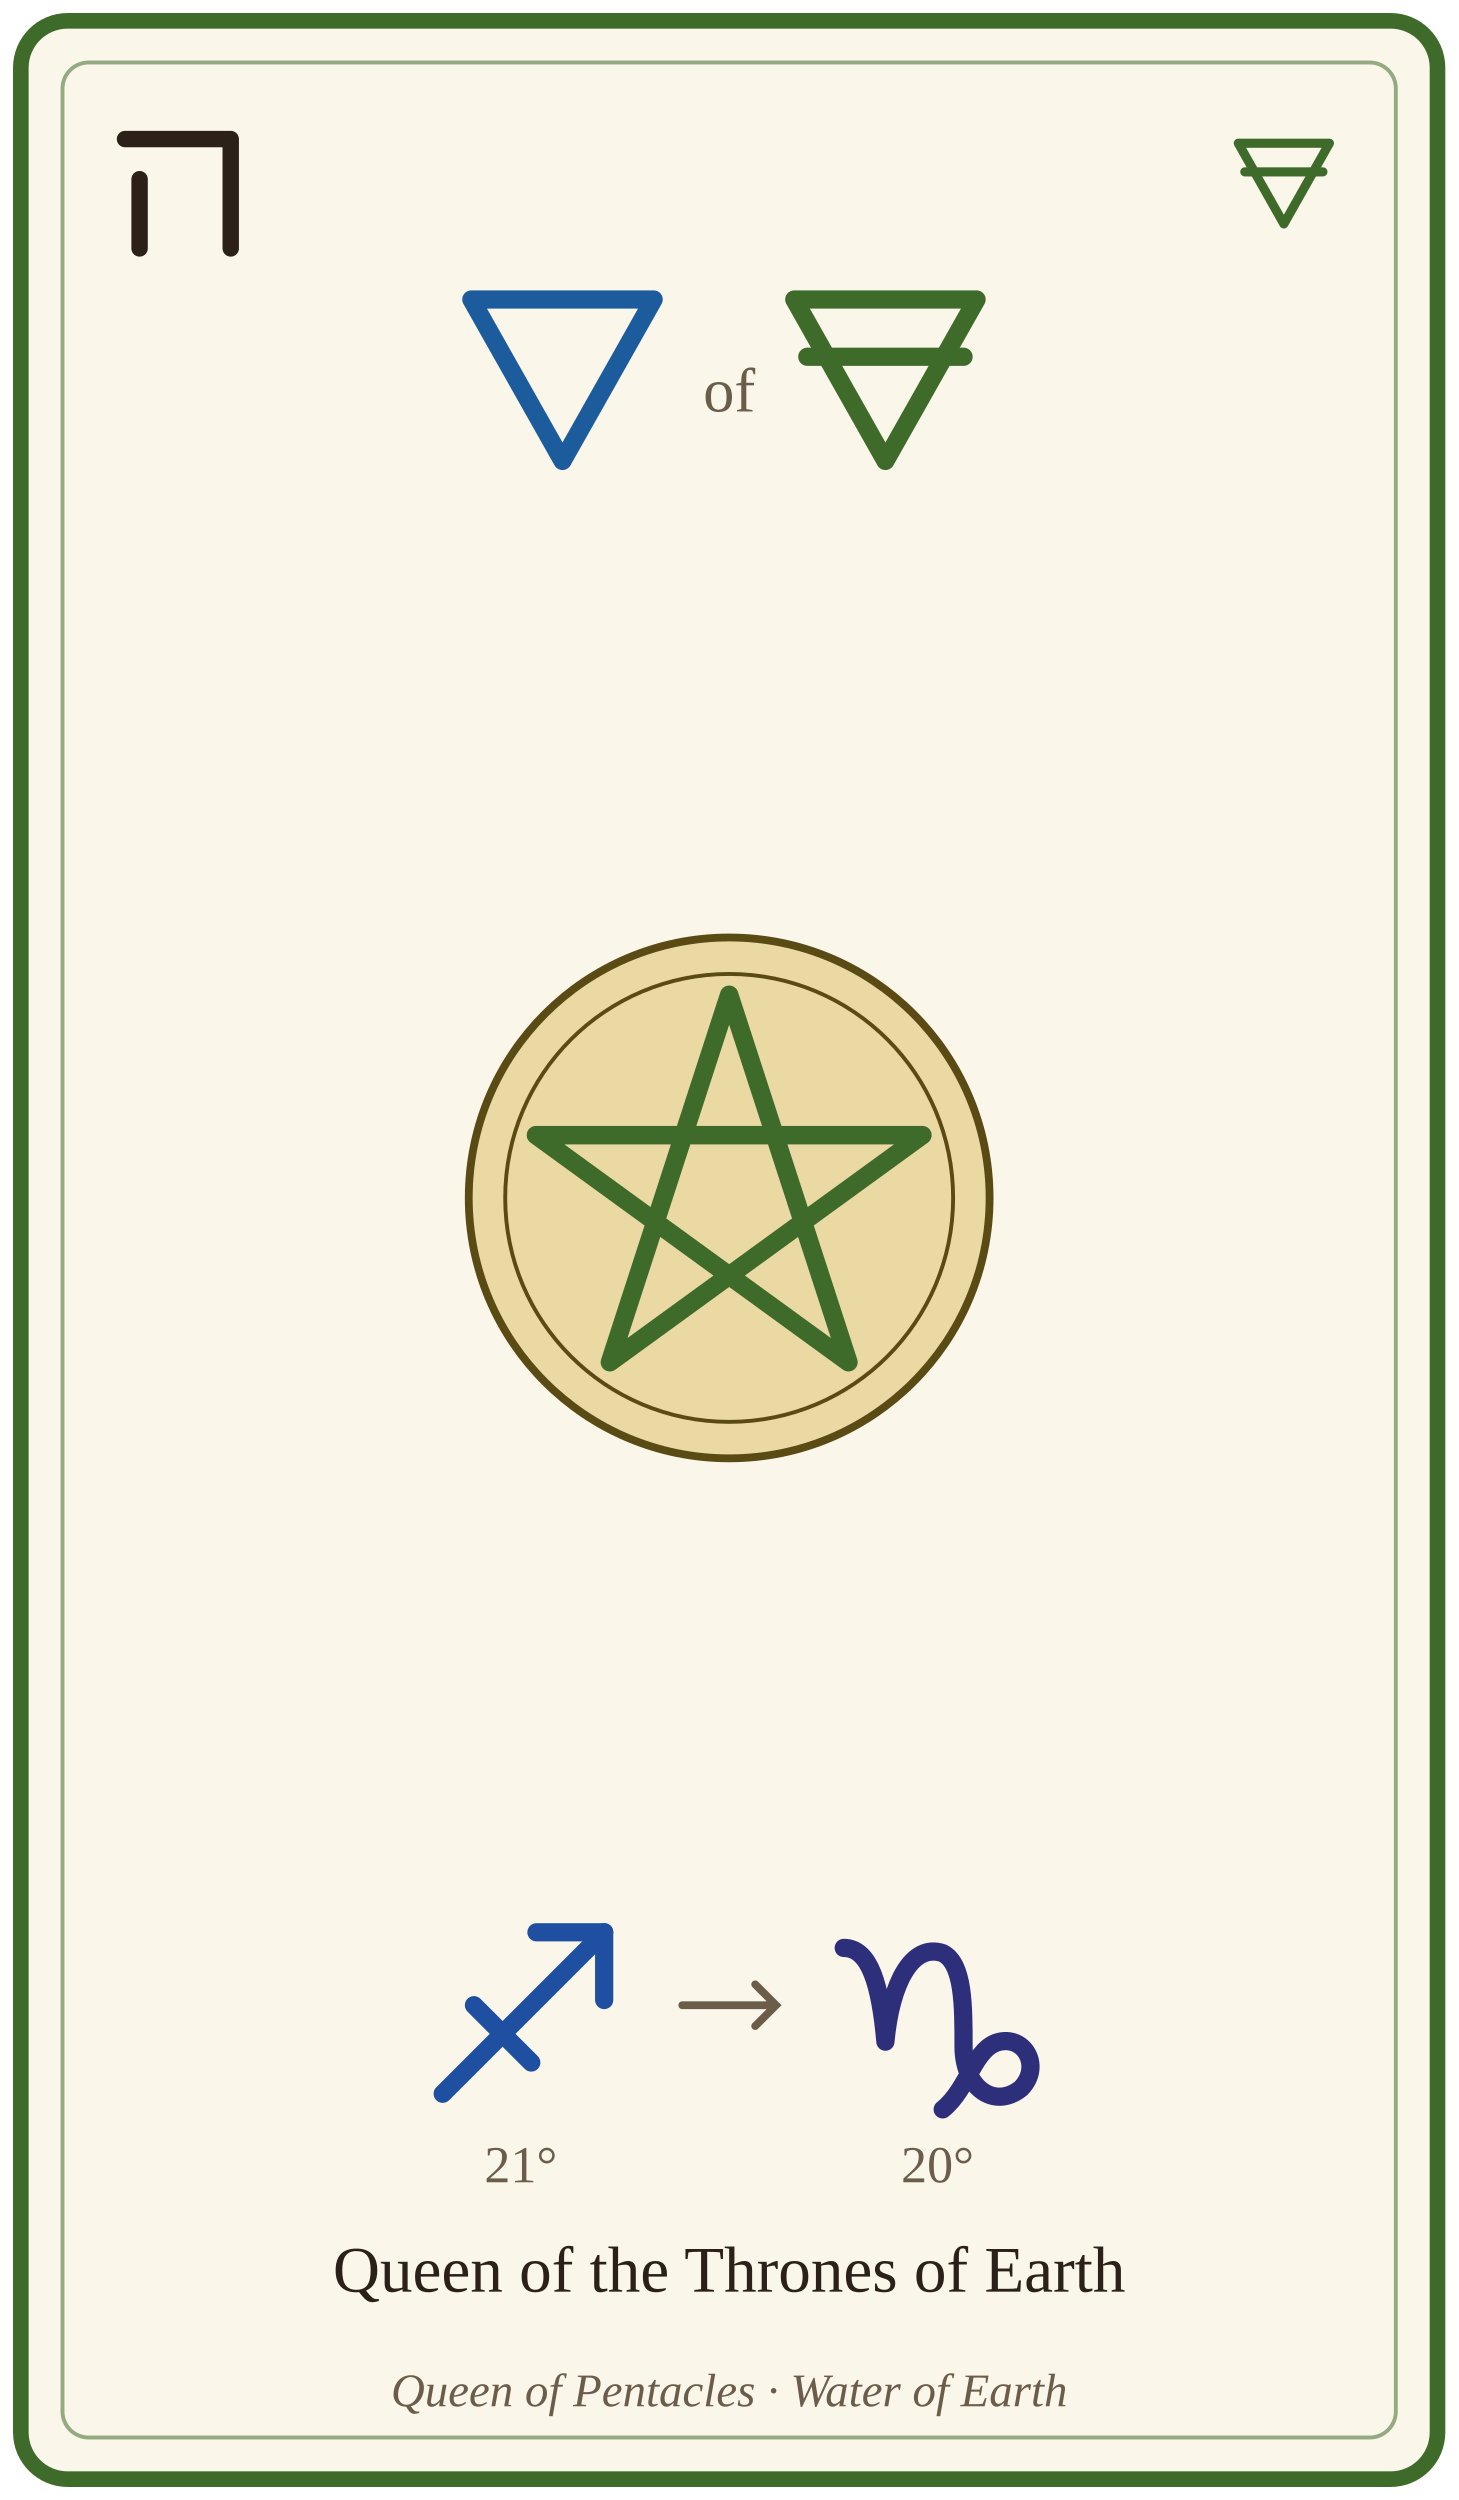
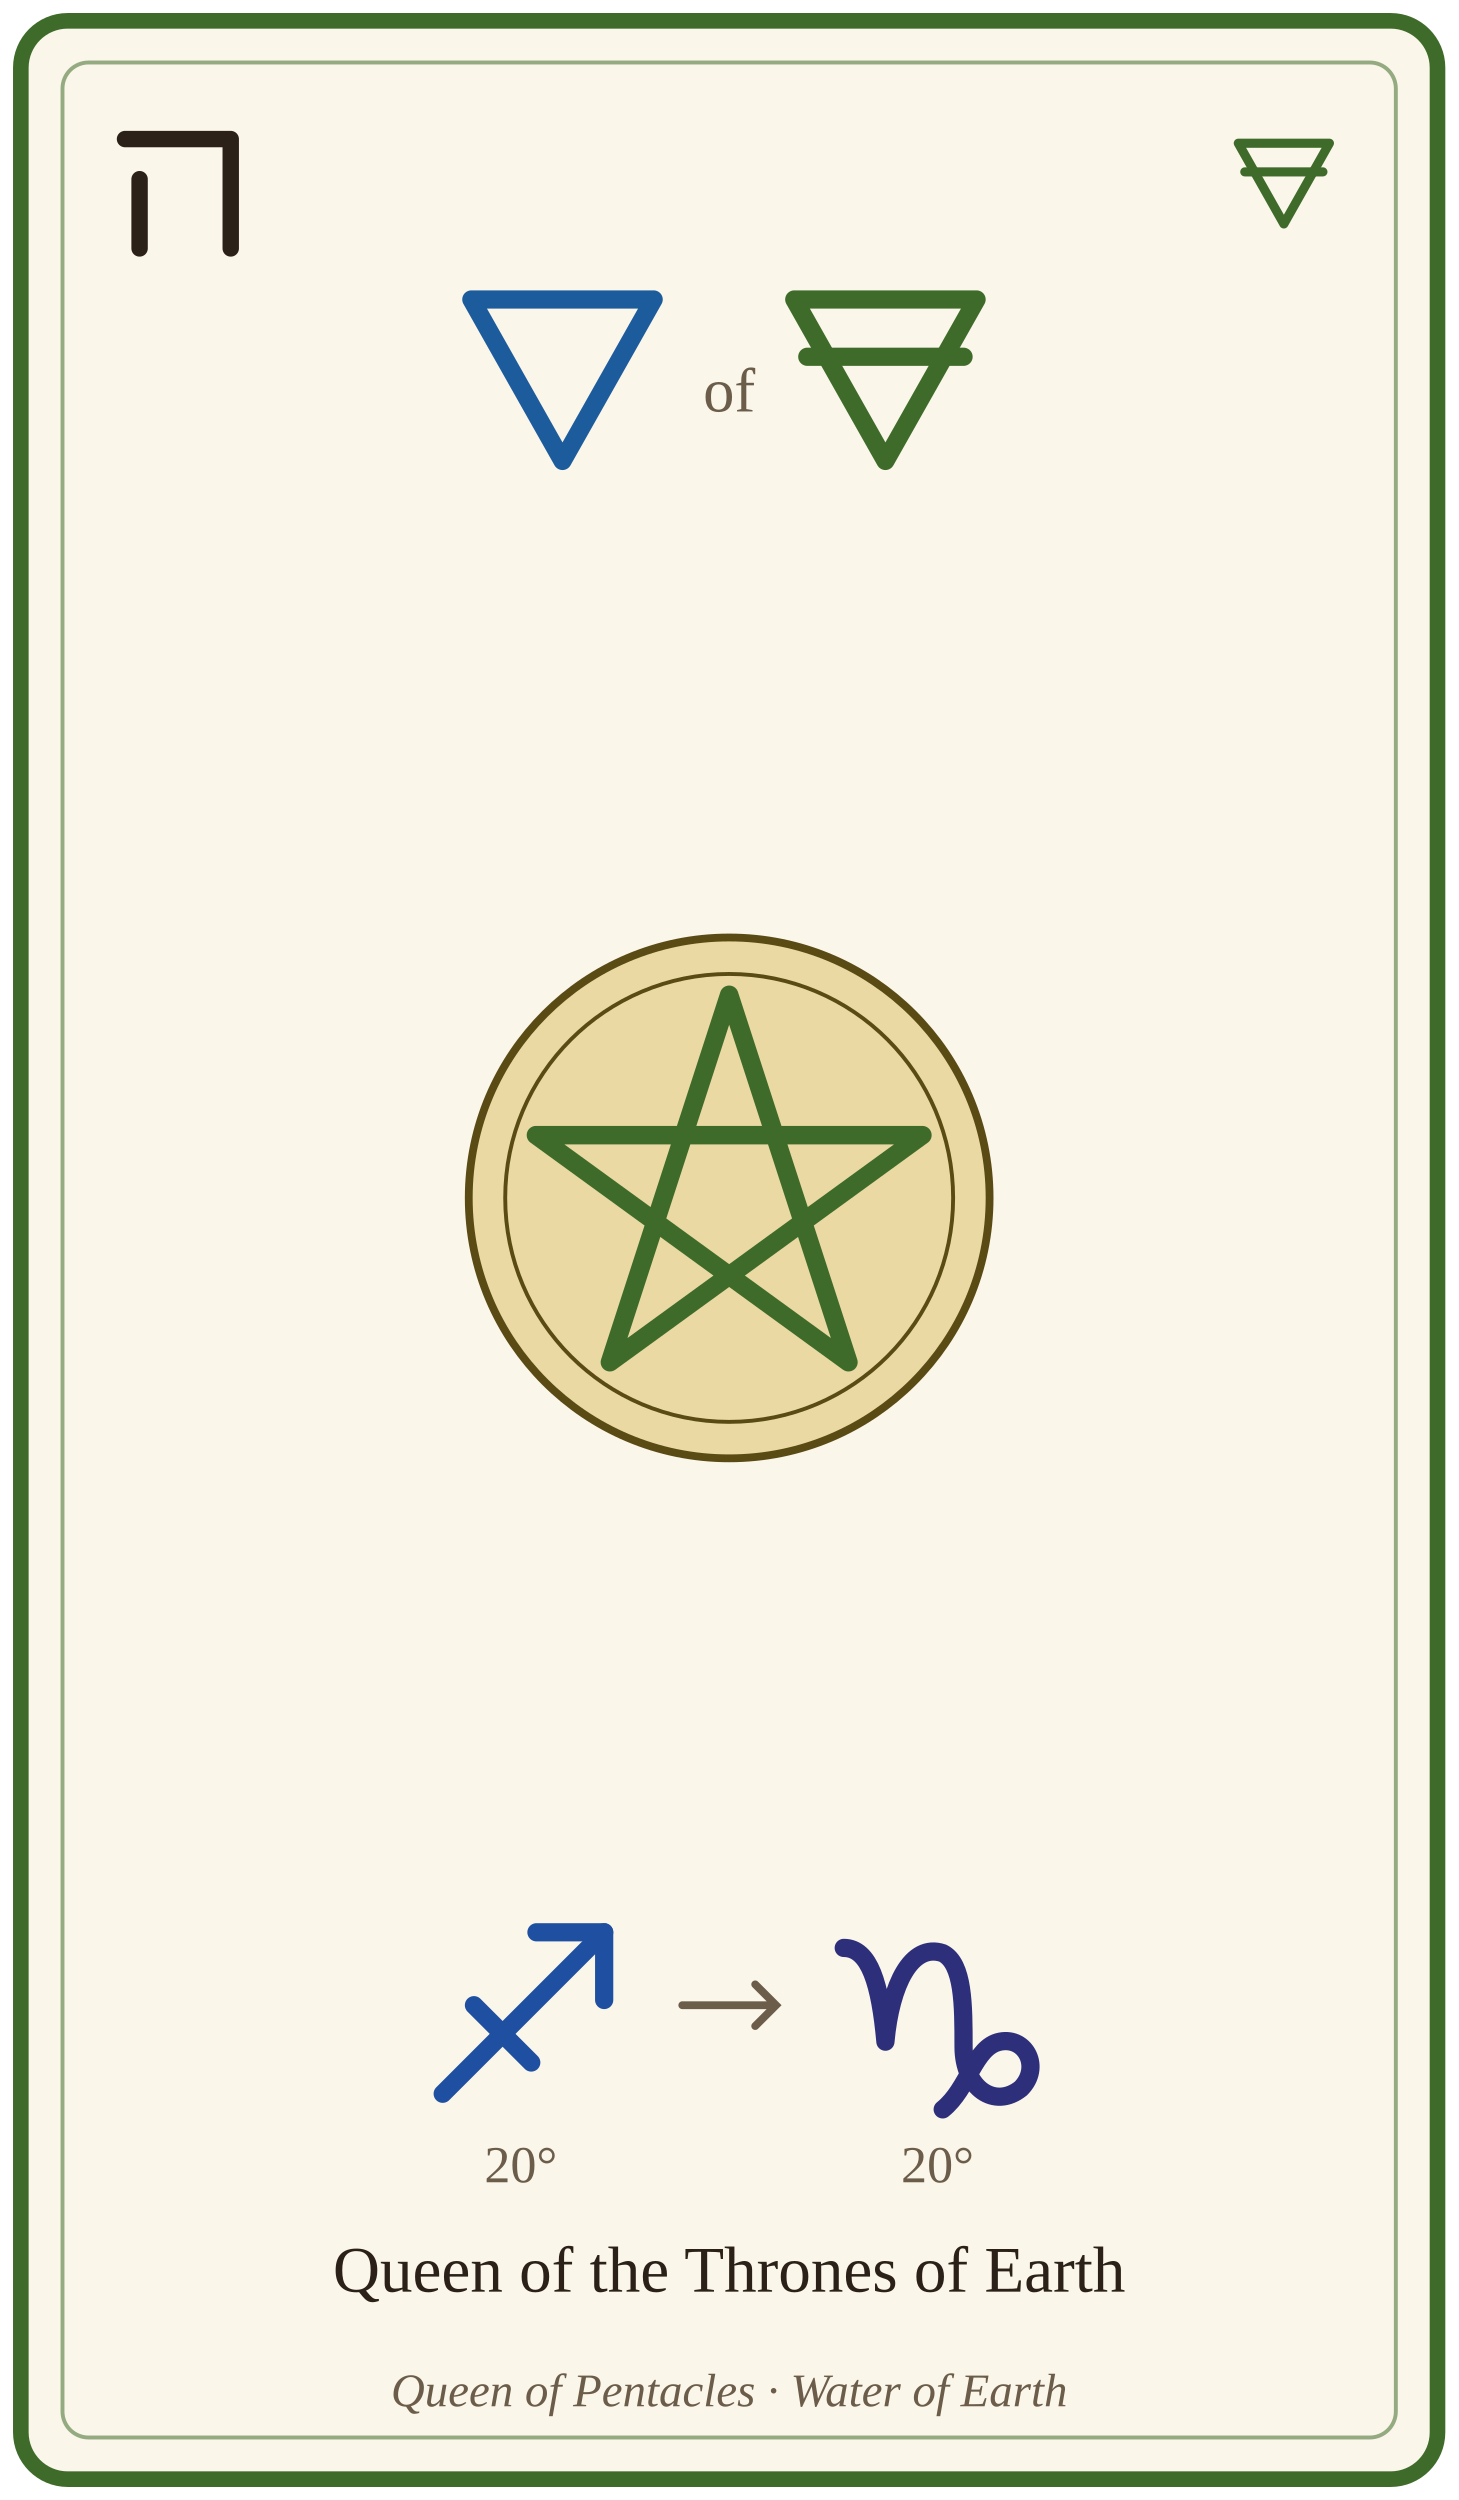
<svg xmlns="http://www.w3.org/2000/svg" viewBox="0 0 560 960" width="560" height="960" role="img" aria-labelledby="t d">
  <rect x="8" y="8" width="544" height="944" rx="18" fill="#fbf6ea" stroke="#3f6b2a" stroke-width="6" />
  <rect x="24" y="24" width="512" height="912" rx="10" fill="none" stroke="#3f6b2a" stroke-width="1.5" opacity=".55" />
  <g transform="translate(34 38) scale(0.7)" style="color:#2b2118" fill="none" stroke="currentColor" stroke-width="9" stroke-linecap="round" stroke-linejoin="round" data-glyph="hebrew-heh">
    <path d="M20 22 L78 22 L78 82" />
    <line x1="28" y1="44" x2="28" y2="82" />
  </g>
  <g transform="translate(468 44) scale(0.5)" style="color:#3f6b2a" fill="none" stroke="currentColor" stroke-width="7" stroke-linecap="round" stroke-linejoin="round" data-glyph="element-earth">
    <path d="M15 22 L85 22 L50 84 Z" />
    <line x1="20" y1="44" x2="80" y2="44" />
  </g>
  <g transform="translate(166 93) scale(1)" style="color:#1d5c9c" fill="none" stroke="currentColor" stroke-width="7" stroke-linecap="round" stroke-linejoin="round" data-glyph="element-water">
    <path d="M15 22 L85 22 L50 84 Z" />
  </g>
  <text x="280" y="158" font-size="24" text-anchor="middle" fill="#6b5d4a" font-family="Georgia, 'Times New Roman', serif">of</text>
  <g transform="translate(290 93) scale(1)" style="color:#3f6b2a" fill="none" stroke="currentColor" stroke-width="7" stroke-linecap="round" stroke-linejoin="round" data-glyph="element-earth">
    <path d="M15 22 L85 22 L50 84 Z" />
    <line x1="20" y1="44" x2="80" y2="44" />
  </g>
  <g transform="translate(280 460)">
    <g>
      <circle r="100" fill="#ead9a2" stroke="#5a4a14" stroke-width="3" />
      <circle r="86" fill="none" stroke="#5a4a14" stroke-width="1.5" />
      <path d="M0 -78 L45.8 63.1 L-74.2 -24.1 L74.2 -24.1 L-45.8 63.1 Z" fill="none" stroke="#3f6b2a" stroke-width="7.1" stroke-linejoin="round" />
    </g>
  </g>
  <g transform="translate(152 722) scale(1)" style="color:#1f4fa0" fill="none" stroke="currentColor" stroke-width="7" stroke-linecap="round" stroke-linejoin="round" data-glyph="sign-sagittarius">
    <line x1="18" y1="82" x2="80" y2="20" />
    <path d="M54 20 L80 20 L80 46" />
    <line x1="30" y1="48" x2="52" y2="70" />
  </g>
  <g transform="translate(312 722) scale(1)" style="color:#2d2f7a" fill="none" stroke="currentColor" stroke-width="7" stroke-linecap="round" stroke-linejoin="round" data-glyph="sign-capricorn">
    <path d="M12 26 C22 26 26 40 28 62 C30 40 38 24 50 28 C58 32 58 48 58 64 C58 80 70 88 80 80 C88 72 82 60 72 62 C62 64 60 80 50 88" />
  </g>
-   <text x="200" y="838" font-size="20" text-anchor="middle" fill="#6b5d4a" font-family="Georgia, 'Times New Roman', serif">21°</text>
+   <text x="200" y="838" font-size="20" text-anchor="middle" fill="#6b5d4a" font-family="Georgia, 'Times New Roman', serif">20°</text>
  <text x="360" y="838" font-size="20" text-anchor="middle" fill="#6b5d4a" font-family="Georgia, 'Times New Roman', serif">20°</text>
  <path d="M262 770 L298 770 M290 762 L298 770 L290 778" fill="none" stroke="#6b5d4a" stroke-width="3" stroke-linecap="round" />
  <text x="280" y="880" font-size="25" text-anchor="middle" fill="#2b2118" font-family="Georgia, 'Times New Roman', serif">Queen of the Thrones of Earth</text>
  <text x="280" y="924" font-size="18" text-anchor="middle" fill="#6b5d4a" font-family="Georgia, 'Times New Roman', serif" font-style="italic">Queen of Pentacles · Water of Earth</text>
</svg>
